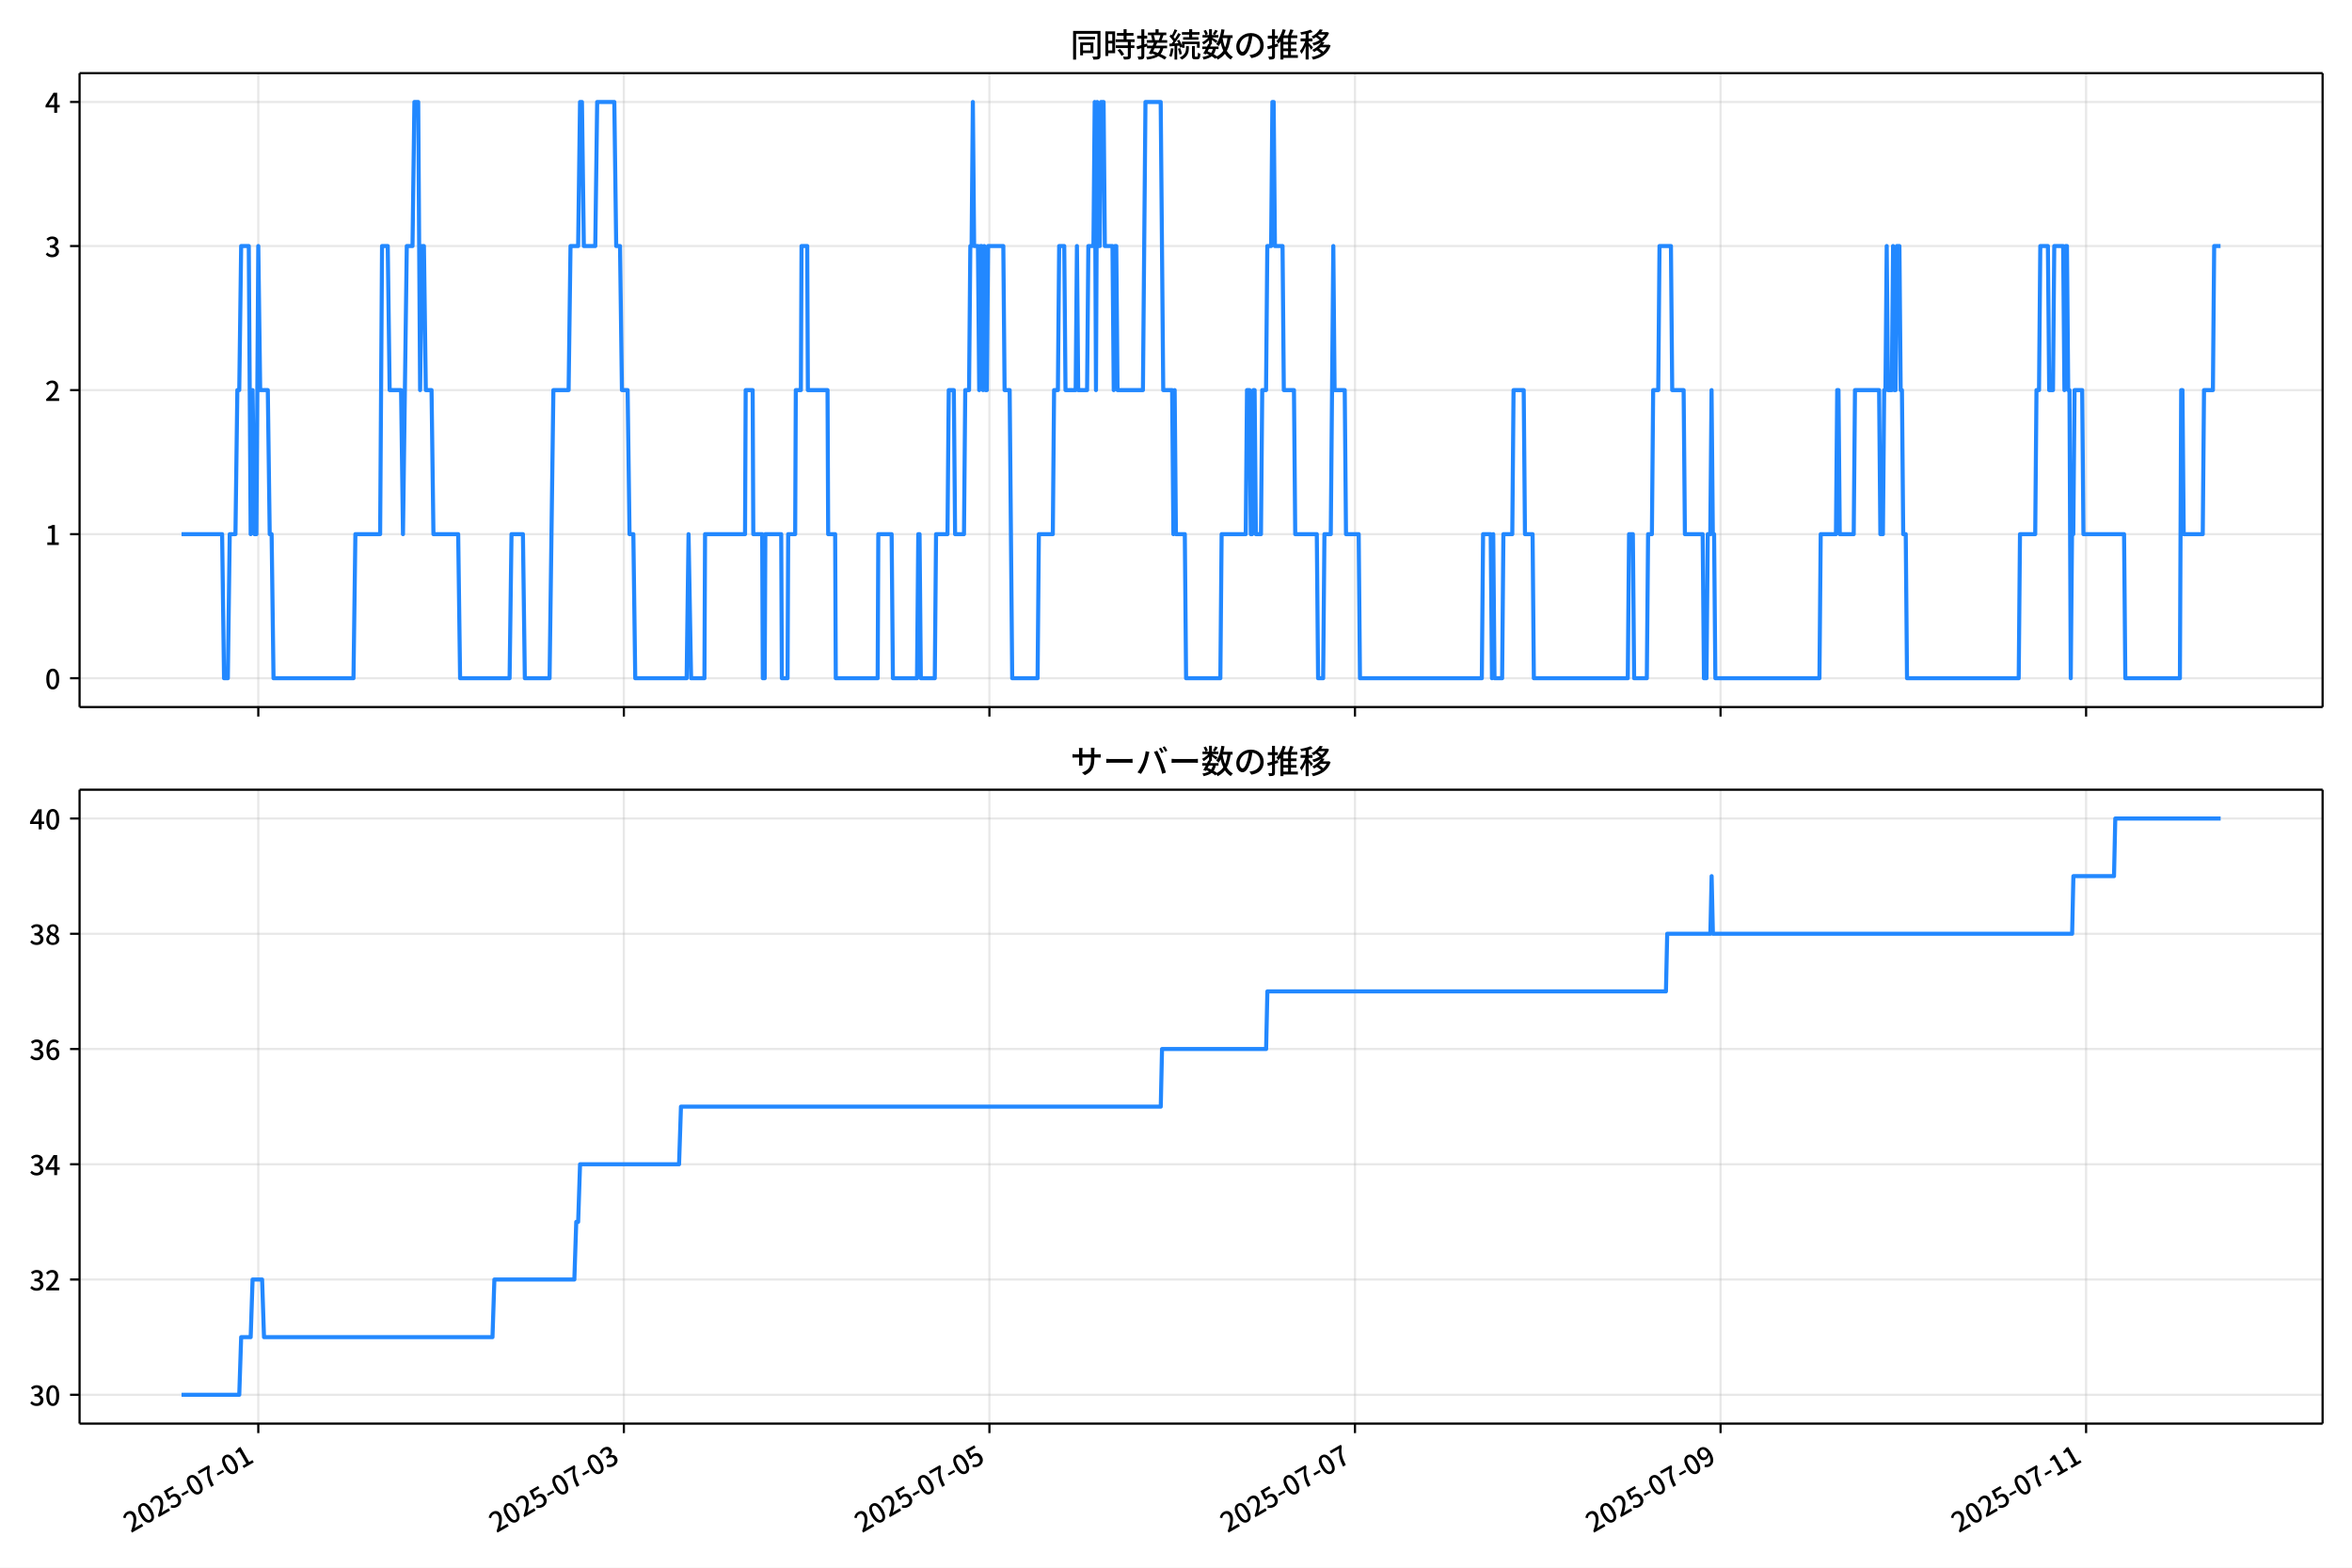
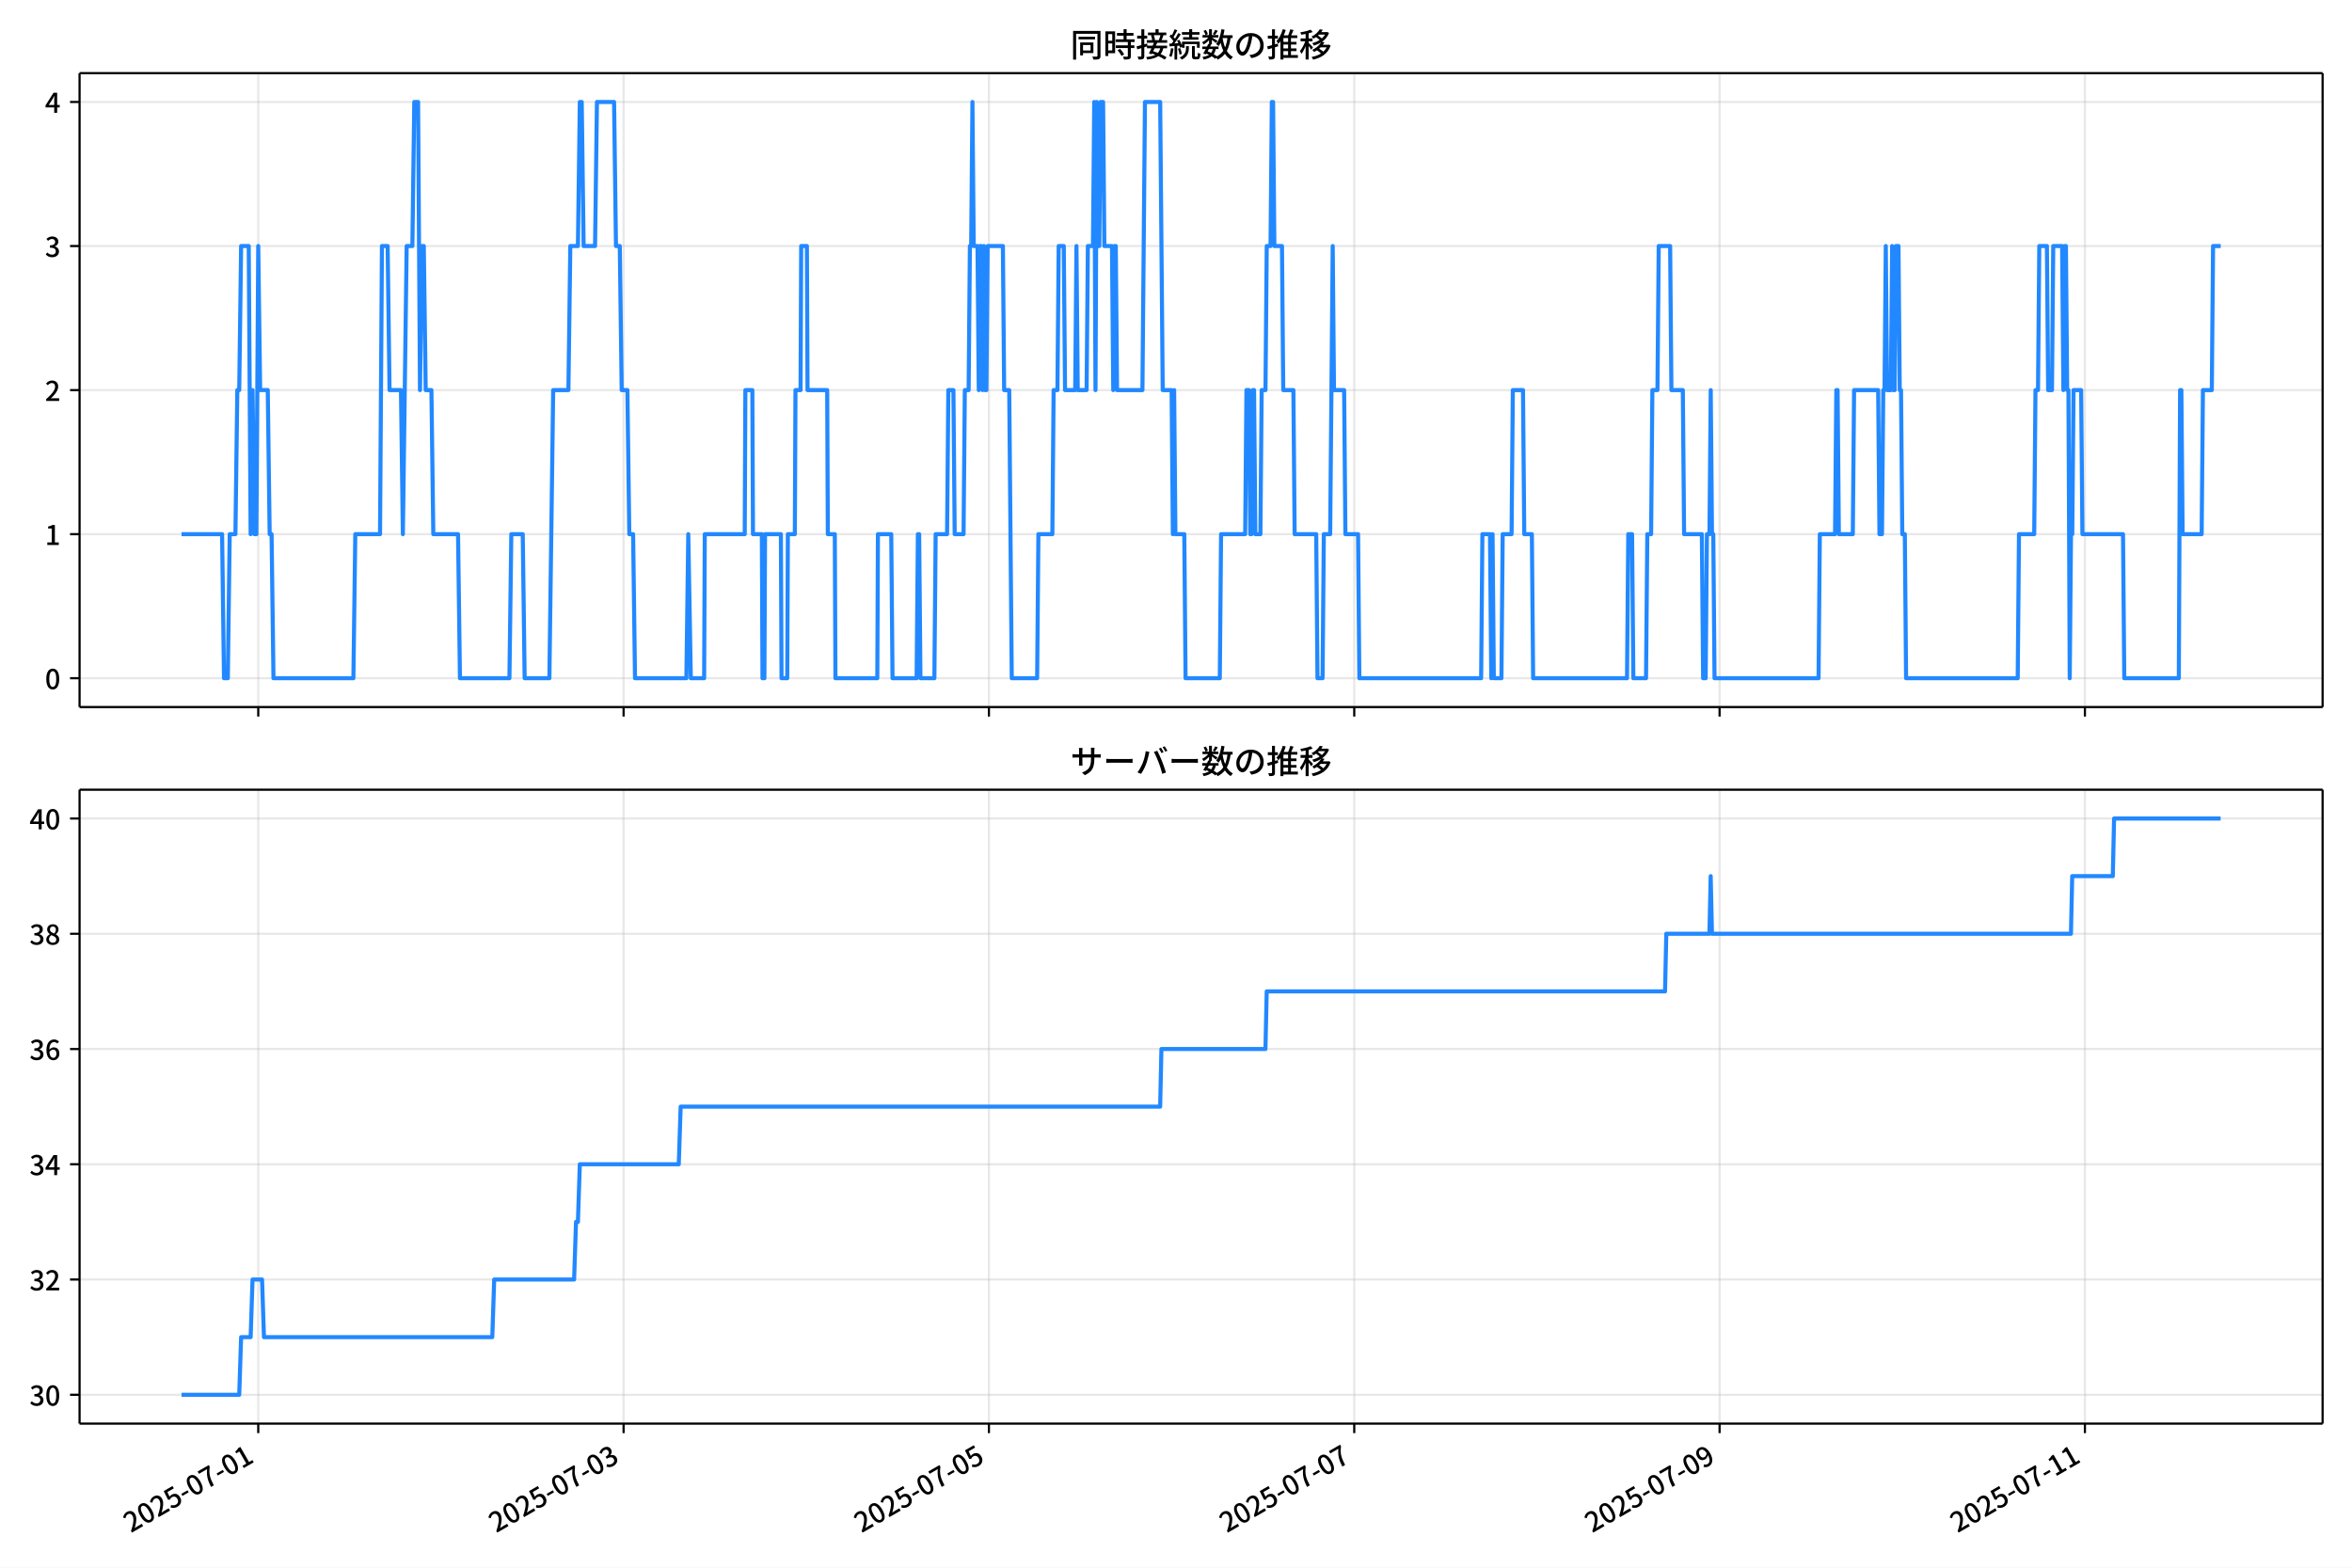
<svg xmlns="http://www.w3.org/2000/svg" xmlns:xlink="http://www.w3.org/1999/xlink" version="1.1" viewBox="0 0 864 576">
  <defs>
    <style type="text/css">*{stroke-linejoin: round; stroke-linecap: butt}</style>
  </defs>
  <g id="aa">
    <g id="ab">
      <path d="m0 576h864v-576h-864z" fill="#fff" />
    </g>
    <g id="ac">
      <g id="ad">
        <path d="m29.23 259.78h823.97v-232.9h-823.97z" fill="#fff" />
      </g>
      <g id="ae">
        <g id="af">
          <g id="ag">
-             <path d="m94.886 259.78v-232.9" clip-path="url(#d)" fill="none" stroke="#b0b0b0" stroke-linecap="square" stroke-opacity=".3" stroke-width=".8" />
+             <path d="m94.868 259.78v-232.9" clip-path="url(#d)" fill="none" stroke="#b0b0b0" stroke-linecap="square" stroke-opacity=".3" stroke-width=".8" />
          </g>
          <g id="ah">
            <defs>
              <path id="e" d="m0 0v3.5" stroke="#000" stroke-width=".8" />
            </defs>
-             <use x="94.886" y="259.778" stroke="#000000" stroke-width=".8" xlink:href="#e" />
+             <use x="94.868" y="259.778" stroke="#000000" stroke-width=".8" xlink:href="#e" />
          </g>
        </g>
        <g id="ai">
          <g id="aj">
-             <path d="m229.17 259.78v-232.9" clip-path="url(#d)" fill="none" stroke="#b0b0b0" stroke-linecap="square" stroke-opacity=".3" stroke-width=".8" />
+             <path d="m229.07 259.78v-232.9" clip-path="url(#d)" fill="none" stroke="#b0b0b0" stroke-linecap="square" stroke-opacity=".3" stroke-width=".8" />
          </g>
          <g id="ak">
-             <use x="229.173" y="259.778" stroke="#000000" stroke-width=".8" xlink:href="#e" />
+             <use x="229.072" y="259.778" stroke="#000000" stroke-width=".8" xlink:href="#e" />
          </g>
        </g>
        <g id="al">
          <g id="am">
-             <path d="m363.46 259.78v-232.9" clip-path="url(#d)" fill="none" stroke="#b0b0b0" stroke-linecap="square" stroke-opacity=".3" stroke-width=".8" />
+             <path d="m363.28 259.78v-232.9" clip-path="url(#d)" fill="none" stroke="#b0b0b0" stroke-linecap="square" stroke-opacity=".3" stroke-width=".8" />
          </g>
          <g id="an">
-             <use x="363.46" y="259.778" stroke="#000000" stroke-width=".8" xlink:href="#e" />
+             <use x="363.276" y="259.778" stroke="#000000" stroke-width=".8" xlink:href="#e" />
          </g>
        </g>
        <g id="ao">
          <g id="ap">
-             <path d="m497.75 259.78v-232.9" clip-path="url(#d)" fill="none" stroke="#b0b0b0" stroke-linecap="square" stroke-opacity=".3" stroke-width=".8" />
+             <path d="m497.48 259.78v-232.9" clip-path="url(#d)" fill="none" stroke="#b0b0b0" stroke-linecap="square" stroke-opacity=".3" stroke-width=".8" />
          </g>
          <g id="aq">
-             <use x="497.747" y="259.778" stroke="#000000" stroke-width=".8" xlink:href="#e" />
+             <use x="497.479" y="259.778" stroke="#000000" stroke-width=".8" xlink:href="#e" />
          </g>
        </g>
        <g id="ar">
          <g id="as">
-             <path d="m632.03 259.78v-232.9" clip-path="url(#d)" fill="none" stroke="#b0b0b0" stroke-linecap="square" stroke-opacity=".3" stroke-width=".8" />
+             <path d="m631.68 259.78v-232.9" clip-path="url(#d)" fill="none" stroke="#b0b0b0" stroke-linecap="square" stroke-opacity=".3" stroke-width=".8" />
          </g>
          <g id="at">
-             <use x="632.035" y="259.778" stroke="#000000" stroke-width=".8" xlink:href="#e" />
+             <use x="631.683" y="259.778" stroke="#000000" stroke-width=".8" xlink:href="#e" />
          </g>
        </g>
        <g id="au">
          <g id="av">
-             <path d="m766.32 259.78v-232.9" clip-path="url(#d)" fill="none" stroke="#b0b0b0" stroke-linecap="square" stroke-opacity=".3" stroke-width=".8" />
+             <path d="m765.89 259.78v-232.9" clip-path="url(#d)" fill="none" stroke="#b0b0b0" stroke-linecap="square" stroke-opacity=".3" stroke-width=".8" />
          </g>
          <g id="aw">
-             <use x="766.322" y="259.778" stroke="#000000" stroke-width=".8" xlink:href="#e" />
+             <use x="765.886" y="259.778" stroke="#000000" stroke-width=".8" xlink:href="#e" />
          </g>
        </g>
      </g>
      <g id="ax">
        <g id="ay">
          <g id="az">
            <path d="m29.23 249.19h823.97" clip-path="url(#d)" fill="none" stroke="#b0b0b0" stroke-linecap="square" stroke-opacity=".3" stroke-width=".8" />
          </g>
          <g id="ba">
            <defs>
              <path id="g" d="m0 0h-3.5" stroke="#000" stroke-width=".8" />
            </defs>
            <use x="29.23" y="249.191" stroke="#000000" stroke-width=".8" xlink:href="#g" />
          </g>
          <g id="bb">
            <g transform="translate(16.53 253.18) scale(.1 -.1)">
              <defs>
                <path id="a" transform="scale(.015625)" d="m1830-90q-460 0-806 275-346 276-535 823-188 547-188 1366 0 820 188 1357 189 538 535 803 346 266 806 266 461 0 800-269 340-269 528-803 189-534 189-1354 0-819-189-1366-188-547-528-823-339-275-800-275zm0 589q237 0 422 185 186 186 288 599 103 413 103 1091 0 679-103 1082-102 403-288 582-185 180-422 180-236 0-422-180-186-179-292-582-105-403-105-1082 0-678 105-1091 106-413 292-599 186-185 422-185z" />
              </defs>
              <use xlink:href="#a" />
            </g>
          </g>
        </g>
        <g id="bc">
          <g id="bd">
            <path d="m29.23 196.26h823.97" clip-path="url(#d)" fill="none" stroke="#b0b0b0" stroke-linecap="square" stroke-opacity=".3" stroke-width=".8" />
          </g>
          <g id="be">
            <use x="29.23" y="196.26" stroke="#000000" stroke-width=".8" xlink:href="#g" />
          </g>
          <g id="bf">
            <g transform="translate(16.53 200.25) scale(.1 -.1)">
              <defs>
                <path id="k" transform="scale(.015625)" d="m544 0v608h1037v3277h-845v467q333 58 579 147 247 90 451 218h557v-4109h915v-608h-2694z" />
              </defs>
              <use xlink:href="#k" />
            </g>
          </g>
        </g>
        <g id="bg">
          <g id="bh">
            <path d="m29.23 143.33h823.97" clip-path="url(#d)" fill="none" stroke="#b0b0b0" stroke-linecap="square" stroke-opacity=".3" stroke-width=".8" />
          </g>
          <g id="bi">
            <use x="29.23" y="143.329" stroke="#000000" stroke-width=".8" xlink:href="#g" />
          </g>
          <g id="bj">
            <g transform="translate(16.53 147.31) scale(.1 -.1)">
              <defs>
                <path id="b" transform="scale(.015625)" d="m282 0v429q697 621 1164 1136 468 515 701 956 234 442 234 826 0 256-87 451-86 196-262 301-176 106-445 106-275 0-506-151-230-150-422-368l-416 410q301 333 637 518 336 186 803 186 429 0 749-176t496-493 176-745q0-455-224-919t-615-935q-390-470-889-950 186 20 394 36t374 16h1184v-634h-3046z" />
              </defs>
              <use xlink:href="#b" />
            </g>
          </g>
        </g>
        <g id="bk">
          <g id="bl">
            <path d="m29.23 90.398h823.97" clip-path="url(#d)" fill="none" stroke="#b0b0b0" stroke-linecap="square" stroke-opacity=".3" stroke-width=".8" />
          </g>
          <g id="bm">
            <use x="29.23" y="90.398" stroke="#000000" stroke-width=".8" xlink:href="#g" />
          </g>
          <g id="bn">
            <g transform="translate(16.53 94.383) scale(.1 -.1)">
              <defs>
                <path id="j" transform="scale(.015625)" d="m1715-90q-371 0-656 90t-503 240q-217 150-377 323l359 474q211-205 479-359 269-153 634-153 269 0 467 92 199 93 311 266t112 423q0 256-125 451t-429 300q-304 106-835 106v551q467 0 732 105 266 106 384 291 119 186 119 423 0 307-192 489-192 183-531 183-269 0-503-119-233-118-438-316l-384 460q282 256 614 413 333 157 737 157 422 0 748-144 327-144 512-413 186-269 186-659 0-403-221-685-221-281-592-422v-26q269-70 490-227t349-400 128-557q0-422-215-726-214-304-573-468-358-163-787-163z" />
              </defs>
              <use xlink:href="#j" />
            </g>
          </g>
        </g>
        <g id="bo">
          <g id="bp">
            <path d="m29.23 37.466h823.97" clip-path="url(#d)" fill="none" stroke="#b0b0b0" stroke-linecap="square" stroke-opacity=".3" stroke-width=".8" />
          </g>
          <g id="bq">
            <use x="29.23" y="37.466" stroke="#000000" stroke-width=".8" xlink:href="#g" />
          </g>
          <g id="br">
            <g transform="translate(16.53 41.451) scale(.1 -.1)">
              <defs>
                <path id="l" transform="scale(.015625)" d="m2170 0v3072q0 192 12 457 13 266 20 458h-26q-90-179-183-365-92-185-195-364l-921-1415h2579v-576h-3328v493l1875 2957h858v-4717h-691z" />
              </defs>
              <use xlink:href="#l" />
            </g>
          </g>
        </g>
      </g>
      <g id="bs">
-         <path d="m66.683 196.26h14.914l.699 52.931h1.399l.699-52.931h2.098l.699-52.931h.699l.699-52.931h2.798l.699 105.86.699-52.931.699 52.931h.699l.699-105.86.699 52.931h2.798l.699 52.931h.699l.699 52.931h29.375l.699-52.931h9.092l.699-105.86h2.098l.699 52.931h4.197l.699 52.931 1.399-105.86h2.098l.699-52.931h1.399l.699 105.86.699-52.931h.699l.699 52.931h2.098l.699 52.931h9.092l.699 52.931h18.185l.699-52.931h4.197l.699 52.931h9.092l1.399-105.86h5.595l.699-52.931h2.798l.699-52.931h.699l.699 52.931h4.197l.699-52.931h6.295l.699 52.931h1.399l.699 52.931h2.098l.699 52.931h1.399l.699 52.931h18.884l.699-52.931.933 52.931h4.896l.233-52.931h14.688l.233-52.931h2.564l.233 52.931h3.264l.233 52.931h.699l.233-52.931h5.828l.233 52.931h2.098l.233-52.931h2.564l.233-52.931h1.865l.233-52.931h2.098l.233 52.931h7.227l.233 52.931h2.564l.233 52.931h15.387l.233-52.931h4.896l.466 52.931h8.859l.466-52.931h.466l.466 52.931h5.129l.466-52.931h4.197l.466-52.931h1.865l.466 52.931h3.264l.466-52.931h1.399l.466-52.931h.466l.466-52.931.466 52.931h1.399l.466 52.931.466-52.931h.466l.466 52.931.466-52.931.466 52.931h.466l.466-52.931h5.595l.466 52.931h1.865l.933 105.86h9.325l.466-52.931h5.129l.466-52.931h1.399l.466-52.931h1.865l.466 52.931h3.73l.466-52.931.466 52.931h3.264l.466-52.931h1.865l.466-52.931.466 105.86.466-105.86.466 52.931h.466l.466-52.931h.933l.466 52.931h2.798l.466 52.931.466-52.931h.466l.466 52.931h9.325l.933-105.86h5.595l.933 105.86h3.264l.466 52.931.466-52.931.466 52.931h3.264l.466 52.931h12.589l.466-52.931h8.859l.466-52.931h.933l.466 52.931h.466l.466-52.931h.466l.466 52.931h1.865l.466-52.931h1.399l.466-52.931h1.399l.466-52.931h.466l.466 52.931h2.798l.466 52.931h3.73l.466 52.931h7.927l.466 52.931h1.865l.466-52.931h2.331l.933-105.86.466 52.931h3.73l.466 52.931h4.663l.466 52.931h44.762l.466-52.931h2.798l.466 52.931.466-52.931.466 52.931h2.798l.466-52.931h3.264l.466-52.931h3.73l.466 52.931h2.798l.466 52.931h34.504l.466-52.931h1.399l.466 52.931h4.663l.466-52.931h1.399l.466-52.931h1.865l.466-52.931h4.197l.466 52.931h4.197l.466 52.931h6.528l.466 52.931h.933l.466-52.931h.933l.466-52.931.466 52.931h.466l.466 52.931h38.235l.466-52.931h5.595l.466-52.931h.466l.466 52.931h5.129l.466-52.931h8.859l.466 52.931h.933l.466-52.931h.466l.466-52.931.466 52.931h1.399l.466-52.931.466 52.931h.466l.466-52.931h.933l.466 52.931h.466l.466 52.931h.933l.466 52.931h41.032l.466-52.931h5.595l.466-52.931h.933l.466-52.931h2.798l.466 52.931h1.399l.466-52.931h3.264l.466 52.931.466-52.931h.466l.466 52.931h.466l.466 105.86.466-52.931h.466l.466-52.931h2.798l.466 52.931h14.921l.466 52.931h20.05l.466-105.86h.466l.466 52.931h6.994l.466-52.931h3.264l.466-52.931h2.331v0" clip-path="url(#d)" fill="none" stroke="#28f" stroke-linecap="square" stroke-width="1.5" />
+         <path d="m66.683 196.26h14.905l.699 52.931h1.398l.699-52.931h2.097l.699-52.931h.699l.699-52.931h2.796l.699 105.86.699-52.931.699 52.931h.699l.699-105.86.699 52.931h2.796l.699 52.931h.699l.699 52.931h29.357l.699-52.931h9.087l.699-105.86h2.097l.699 52.931h4.194l.699 52.931 1.398-105.86h2.097l.699-52.931h1.398l.699 105.86.699-52.931h.699l.699 52.931h2.097l.699 52.931h9.087l.699 52.931h18.173l.699-52.931h4.194l.699 52.931h9.087l1.398-105.86h5.592l.699-52.931h2.796l.699-52.931h.699l.699 52.931h4.194l.699-52.931h6.291l.699 52.931h1.398l.699 52.931h2.097l.699 52.931h1.398l.699 52.931h18.872l.699-52.931.932 52.931h4.893l.233-52.931h14.679l.233-52.931h2.563l.233 52.931h3.262l.233 52.931h.699l.233-52.931h5.825l.233 52.931h2.097l.233-52.931h2.563l.233-52.931h1.864l.233-52.931h2.097l.233 52.931h7.223l.233 52.931h2.563l.233 52.931h15.377l.233-52.931h4.893l.466 52.931h8.854l.466-52.931h.466l.466 52.931h5.126l.466-52.931h4.194l.466-52.931h1.864l.466 52.931h3.262l.466-52.931h1.398l.466-52.931h.466l.466-52.931.466 52.931h1.398l.466 52.931.466-52.931h.466l.466 52.931.466-52.931.466 52.931h.466l.466-52.931h5.592l.466 52.931h1.864l.932 105.86h9.32l.466-52.931h5.126l.466-52.931h1.398l.466-52.931h1.864l.466 52.931h3.728l.466-52.931.466 52.931h3.262l.466-52.931h1.864l.466-52.931.466 105.86.466-105.86.466 52.931h.466l.466-52.931h.932l.466 52.931h2.796l.466 52.931.466-52.931h.466l.466 52.931h9.32l.932-105.86h5.592l.932 105.86h3.262l.466 52.931.466-52.931.466 52.931h3.262l.466 52.931h12.582l.466-52.931h8.854l.466-52.931h.932l.466 52.931h.466l.466-52.931h.466l.466 52.931h1.864l.466-52.931h1.398l.466-52.931h1.398l.466-52.931h.466l.466 52.931h2.796l.466 52.931h3.728l.466 52.931h7.922l.466 52.931h1.864l.466-52.931h2.33l.932-105.86.466 52.931h3.728l.466 52.931h4.66l.466 52.931h44.735l.466-52.931h2.796l.466 52.931.466-52.931.466 52.931h2.796l.466-52.931h3.262l.466-52.931h3.728l.466 52.931h2.796l.466 52.931h34.483l.466-52.931h1.398l.466 52.931h4.66l.466-52.931h1.398l.466-52.931h1.864l.466-52.931h4.194l.466 52.931h4.194l.466 52.931h6.524l.466 52.931h.932l.466-52.931h.932l.466-52.931.466 52.931h.466l.466 52.931h38.211l.466-52.931h5.592l.466-52.931h.466l.466 52.931h5.126l.466-52.931h8.854l.466 52.931h.932l.466-52.931h.466l.466-52.931.466 52.931h1.398l.466-52.931.466 52.931h.466l.466-52.931h.932l.466 52.931h.466l.466 52.931h.932l.466 52.931h41.007l.466-52.931h5.592l.466-52.931h.932l.466-52.931h2.796l.466 52.931h1.398l.466-52.931h3.262l.466 52.931.466-52.931h.466l.466 52.931h.466l.466 105.86.466-52.931h.466l.466-52.931h2.796l.466 52.931h14.912l.466 52.931h20.037l.466-105.86h.466l.466 52.931h6.99l.466-52.931h3.262l.466-52.931h2.796v0" clip-path="url(#d)" fill="none" stroke="#28f" stroke-linecap="square" stroke-width="1.5" />
      </g>
      <g id="bt">
        <path d="m29.23 259.78v-232.9" fill="none" stroke="#000" stroke-linecap="square" stroke-width=".8" />
      </g>
      <g id="bu">
        <path d="m853.2 259.78v-232.9" fill="none" stroke="#000" stroke-linecap="square" stroke-width=".8" />
      </g>
      <g id="bv">
        <path d="m29.23 259.78h823.97" fill="none" stroke="#000" stroke-linecap="square" stroke-width=".8" />
      </g>
      <g id="bw">
        <path d="m29.23 26.88h823.97" fill="none" stroke="#000" stroke-linecap="square" stroke-width=".8" />
      </g>
      <g id="bx">
        <g transform="translate(393.22 20.88) scale(.12 -.12)">
          <defs>
            <path id="u" transform="scale(.015625)" d="m1587 3936h3232v-518h-3232v518zm320-1114h557v-2534h-557v2534zm301 0h2291v-2086h-2291v512h1734v1069h-1734v505zm-1683 2260h5113v-570h-4524v-5056h-589v5626zm4768 0h595v-4896q0-250-67-397t-227-218q-160-77-426-96t-675-19q-13 83-45 192t-77 218q-45 108-89 185 281-13 527-13 247 0 330 0 83 7 118 42 36 35 36 112v4890z" />
            <path id="s" transform="scale(.015625)" d="m2714 4672h3238v-525h-3238v525zm-244-1235h3712v-538h-3712v538zm20-1184h3635v-531h-3635v531zm1523 3155h595v-2310h-595v2310zm832-2451h589v-2823q0-230-61-364-61-135-227-199-167-70-423-86t-633-16q-20 121-78 285-57 163-121 284 275-6 509-9t310-3q77 6 106 28 29 23 29 93v2810zm-2023-1677 487 282q153-160 313-352t294-381q135-189 206-343l-519-313q-64 153-189 348-124 196-278 394-154 199-314 365zm-2086 3718h1619v-4281h-1619v544h1056v3187h-1056v550zm32-1843h1293v-537h-1293v537zm-320 1843h563v-4832h-563v4832z" />
            <path id="t" transform="scale(.015625)" d="m3866 5408h614v-870h-614v870zm-1479-653h3597v-518h-3597v518zm-230-1485h4e3v-518h-4e3v518zm825 922 519 102q64-160 121-342 58-182 96-352 39-170 45-304l-544-128q-6 134-42 313-35 180-83 365-48 186-112 346zm1856 109 589-71q-96-275-202-557-105-281-195-486l-518 77q58 147 122 329 64 183 118 372t86 336zm-2643-2106h3943v-518h-3943v518zm1408 685 602-115q-167-371-362-784t-390-797-362-685l-525 179q160 288 346 666t368 784 323 752zm-659-2157 358 403q352-102 733-240 381-137 752-304 371-166 697-336 327-169 558-329l-384-461q-218 160-532 336-313 176-685 345-371 170-755 323-384 154-742 263zm1894 1114 583-71q-122-550-353-944-230-393-604-662t-922-435q-547-167-1296-269-25 128-93 269-67 141-137 230 678 64 1168 192t819 349q330 221 531 550 202 330 304 791zm-4684 217q396 90 953 240 557 151 1120 311l77-544q-525-154-1053-311-528-156-963-284l-134 588zm121 2093h1965v-563h-1965v563zm819 1248h576v-5229q0-236-51-374t-192-208q-141-77-355-99-214-23-541-16-13 115-64 288t-109 294q205-6 381-6t234 0q64 0 92 28 29 29 29 93v5229z" />
            <path id="r" transform="scale(.015625)" d="m4058 5408h595v-1798h-595v1798zm-1415-563h3443v-499h-3443v499zm231-992h3008v-499h-3008v499zm-224-877h3475v-1203h-531v729h-2432v-729h-512v1203zm1964-877h551v-1881q0-122 22-157 23-35 106-35 25 0 92 0 68 0 135 0t99 0q51 0 83 54t45 224 19 515q90-70 234-131t259-93q-19-429-83-662-64-234-183-326-118-93-316-93-39 0-103 0t-134 0-138 0q-67 0-99 0-237 0-365 64t-176 218q-48 153-48 422v1881zm-1164-6h550v-455q0-243-48-528-48-284-186-579-137-294-409-572-272-279-727-503-70 90-192 208-121 118-230 195 416 205 665 438 250 234 371 474 122 240 164 467 42 228 42 413v442zm-2240 3309 524-192q-121-244-259-503-137-259-275-496t-259-416l-410 173q122 186 246 438 125 253 240 515 116 263 193 481zm716-743 500-230q-224-359-496-756-272-396-548-764-275-368-518-650l-358 205q179 211 377 483 199 272 387 569 189 298 358 592 170 295 298 551zm-1721-665 307 403q166-154 339-340 173-185 320-364t224-327l-326-460q-77 160-218 348-141 189-314 384-172 196-332 356zm1485-832 435 179q128-211 249-458 122-246 215-474 93-227 137-412l-473-211q-32 185-119 422-86 237-201 486-115 250-243 468zm-1530-583q422 26 998 54 576 29 1184 68l7-499q-570-45-1127-84-556-38-992-70l-70 531zm1702-992 436 135q121-276 214-596t118-556l-454-148q-26 237-112 563-86 327-202 602zm-1363 109 499-83q-57-455-163-897-105-441-253-748-51 32-134 73-83 42-170 83-86 42-144 62 148 294 234 697t131 813zm691 627h525v-2861h-525v2861z" />
            <path id="n" transform="scale(.015625)" d="m224 2022h3187v-499h-3187v499zm51 2247h3111v-487h-3111v487zm1127-1735 563-121q-154-320-333-672t-352-679q-173-326-326-582l-532 173q148 243 324 566t345 669q170 346 311 646zm934-832 563-64q-89-480-262-838t-461-614-701-432-976-298q-25 128-99 269t-157 237q659 102 1085 303 426 202 666 554t342 883zm422 3597 519-211q-147-218-298-436-150-217-278-377l-403 186q121 173 252 413 132 240 208 425zm-1203 109h563v-2957h-563v2957zm-1075-320 448 186q134-192 246-420 112-227 157-393l-467-211q-38 172-147 406t-237 432zm1094-1050 397-236q-160-263-400-529-240-265-519-489-278-224-553-378-51 103-141 237-89 135-179 218 269 109 534 294 266 186 493 416 228 231 368 467zm487-204q83-45 246-145 163-99 352-211t346-211 221-150l-327-423q-83 77-230 198-147 122-317 253-170 132-327 250-156 119-259 189l295 250zm1798 396h2311v-556h-2311v556zm115 1178 615-90q-103-640-263-1235t-384-1101q-224-505-512-889-44 57-134 134t-186 157-166 125q275 339 473 796 199 458 340 995 141 538 217 1108zm1223-1510 614-58q-147-1101-445-1940-297-838-813-1443-515-604-1321-1014-26 71-90 177-64 105-134 208-70 102-128 159 742 346 1212 880 471 535 730 1290 260 755 375 1741zm-1005-135q134-851 387-1597 253-745 659-1305 407-560 1002-874-70-57-154-150-83-93-154-189-70-96-121-179-633 371-1056 988-422 618-688 1434-265 816-425 1783l550 89zm-3309-3065 327 416q377-148 754-330 378-182 701-378 324-195 548-368l-416-435q-211 179-519 378-307 198-666 383-358 186-729 334z" />
            <path id="q" transform="scale(.015625)" d="m3686 4378q-64-493-163-1041-99-547-265-1084-192-653-432-1104t-522-688-595-237q-320 0-596 221-275 221-448 621-172 400-172 931 0 537 220 1017 221 480 611 851 391 372 909 583 519 211 1121 211 576 0 1040-186 464-185 793-515 330-329 502-771 173-441 173-941 0-672-278-1194-278-521-816-851-538-329-1318-444l-378 601q166 20 307 42t263 48q307 70 585 217 279 148 496 375 218 227 342 534 125 308 125 692t-122 713q-121 330-358 573-236 243-582 380-346 138-781 138-525 0-935-186-409-185-694-489-284-304-432-656-147-352-147-678 0-365 89-605 90-240 224-355 135-115 276-115t288 144 297 457q151 314 298 800 147 461 246 982 100 522 145 1021l684-12z" />
            <path id="o" transform="scale(.015625)" d="m2995 2925h2893v-519h-2893v519zm0-1280h2893v-519h-2893v519zm-64-1299h3232v-557h-3232v557zm1312 3577h563v-3763h-563v3763zm429 1466 634-141q-154-390-340-794-185-403-339-684l-512 140q103 199 208 458 106 259 195 528 90 269 154 493zm-1472 25 582-147q-153-518-371-1018-217-499-483-931t-573-758q-38 64-109 160-70 96-147 198-77 103-141 160 416 416 733 1034t509 1302zm128-1203h2720v-537h-2720v-4205h-582v4422l313 320h269zm-3174-2157q396 90 953 240 557 151 1120 311l77-544q-525-154-1053-311-528-156-963-284l-134 588zm121 2093h1965v-563h-1965v563zm819 1248h576v-5229q0-236-51-374t-192-208q-141-77-355-99-214-23-541-16-13 115-64 288t-109 294q205-6 381-6t234 0q64 0 92 28 29 29 29 93v5229z" />
            <path id="m" transform="scale(.015625)" d="m4051 5402 595-109q-281-493-729-941t-1107-806q-39 64-106 144t-141 153q-73 74-137 119 608 288 1011 678t614 762zm-77-557h1511v-493h-1863l352 493zm1293 0h109l109 25 384-179q-192-505-496-905t-695-701q-390-301-845-519-454-217-947-358-44 109-137 253t-176 227q448 109 867 294 419 186 777 445 359 259 631 592t419 730v96zm-1990-954 377 307q167-96 336-218 170-121 320-249 151-128 247-237l-397-332q-90 108-237 236t-317 259q-169 132-329 234zm1107-934 595-109q-307-538-803-1031-496-492-1232-876-38 64-102 144t-138 156q-74 77-138 116 455 217 807 483t604 554q253 288 407 563zm-90-589h1460v-506h-1818l358 506zm1268 0h121l109 26 384-167q-192-614-531-1075t-787-794q-448-332-983-553-534-221-1129-355-45 115-132 269-86 153-176 249 551 96 1043 285 493 189 903 473 410 285 714 669t464 883v90zm-2132-1056 410 339q186-102 384-237 198-134 371-275t282-269l-435-371q-103 128-270 272-166 144-361 288t-381 253zm-2150 3533h589v-5376h-589v5376zm-992-1242h2336v-569h-2336v569zm1024-224 365-160q-96-339-231-707-134-368-291-727-157-358-336-672-179-313-365-537-44 128-134 291t-160 272q173 192 339 457 167 266 323 570 157 304 282 618t208 595zm941 1946 416-467q-314-122-695-221-380-99-784-173-403-74-780-131-20 102-71 236-51 135-102 231 358 58 732 138 375 80 711 179t573 208zm-397-2579q58-45 179-170 122-125 266-266 144-140 259-265t160-183l-352-473q-58 102-157 255-99 154-218 317-118 164-227 311-108 147-185 237l275 237z" />
          </defs>
          <use xlink:href="#u" />
          <use transform="translate(100)" xlink:href="#s" />
          <use transform="translate(200)" xlink:href="#t" />
          <use transform="translate(300)" xlink:href="#r" />
          <use transform="translate(400)" xlink:href="#n" />
          <use transform="translate(500)" xlink:href="#q" />
          <use transform="translate(600)" xlink:href="#o" />
          <use transform="translate(700)" xlink:href="#m" />
        </g>
      </g>
    </g>
    <g id="by">
      <g id="bz">
        <path d="m29.23 523.06h823.97v-232.9h-823.97z" fill="#fff" />
      </g>
      <g id="ca">
        <g id="cb">
          <g id="cc">
-             <path d="m94.886 523.06v-232.9" clip-path="url(#c)" fill="none" stroke="#b0b0b0" stroke-linecap="square" stroke-opacity=".3" stroke-width=".8" />
+             <path d="m94.868 523.06v-232.9" clip-path="url(#c)" fill="none" stroke="#b0b0b0" stroke-linecap="square" stroke-opacity=".3" stroke-width=".8" />
          </g>
          <g id="cd">
-             <use x="94.886" y="523.055" stroke="#000000" stroke-width=".8" xlink:href="#e" />
+             <use x="94.868" y="523.055" stroke="#000000" stroke-width=".8" xlink:href="#e" />
          </g>
          <g id="ce">
-             <g transform="translate(48.096 563.33) rotate(-30) scale(.1 -.1)">
+             <g transform="translate(48.079 563.33) rotate(-30) scale(.1 -.1)">
              <defs>
                <path id="i" transform="scale(.015625)" d="m1715-90q-365 0-653 90t-506 237q-217 147-383 307l352 480q134-134 294-246t361-183q202-70 452-70 262 0 473 118 212 119 333 346 122 227 122 541 0 460-247 716-246 256-649 256-224 0-384-64t-365-198l-365 237 141 2240h2387v-627h-1747l-109-1204q154 77 307 118 154 42 340 42 397 0 723-160t518-490q192-329 192-847 0-519-224-887t-586-560q-361-192-777-192z" />
                <path id="f" transform="scale(.015625)" d="m301 1536v544h1689v-544h-1689z" />
                <path id="h" transform="scale(.015625)" d="m1235 0q32 646 109 1187t224 1024 384 941 576 938h-2208v627h3027v-455q-409-512-665-989-256-476-397-969t-205-1053-90-1251h-755z" />
              </defs>
              <use xlink:href="#b" />
              <use transform="translate(57)" xlink:href="#a" />
              <use transform="translate(114)" xlink:href="#b" />
              <use transform="translate(171)" xlink:href="#i" />
              <use transform="translate(228)" xlink:href="#f" />
              <use transform="translate(263.7)" xlink:href="#a" />
              <use transform="translate(320.7)" xlink:href="#h" />
              <use transform="translate(377.7)" xlink:href="#f" />
              <use transform="translate(413.4)" xlink:href="#a" />
              <use transform="translate(470.4)" xlink:href="#k" />
            </g>
          </g>
        </g>
        <g id="cf">
          <g id="cg">
-             <path d="m229.17 523.06v-232.9" clip-path="url(#c)" fill="none" stroke="#b0b0b0" stroke-linecap="square" stroke-opacity=".3" stroke-width=".8" />
+             <path d="m229.07 523.06v-232.9" clip-path="url(#c)" fill="none" stroke="#b0b0b0" stroke-linecap="square" stroke-opacity=".3" stroke-width=".8" />
          </g>
          <g id="ch">
-             <use x="229.173" y="523.055" stroke="#000000" stroke-width=".8" xlink:href="#e" />
+             <use x="229.072" y="523.055" stroke="#000000" stroke-width=".8" xlink:href="#e" />
          </g>
          <g id="ci">
-             <g transform="translate(182.38 563.33) rotate(-30) scale(.1 -.1)">
+             <g transform="translate(182.28 563.33) rotate(-30) scale(.1 -.1)">
              <use xlink:href="#b" />
              <use transform="translate(57)" xlink:href="#a" />
              <use transform="translate(114)" xlink:href="#b" />
              <use transform="translate(171)" xlink:href="#i" />
              <use transform="translate(228)" xlink:href="#f" />
              <use transform="translate(263.7)" xlink:href="#a" />
              <use transform="translate(320.7)" xlink:href="#h" />
              <use transform="translate(377.7)" xlink:href="#f" />
              <use transform="translate(413.4)" xlink:href="#a" />
              <use transform="translate(470.4)" xlink:href="#j" />
            </g>
          </g>
        </g>
        <g id="cj">
          <g id="ck">
-             <path d="m363.46 523.06v-232.9" clip-path="url(#c)" fill="none" stroke="#b0b0b0" stroke-linecap="square" stroke-opacity=".3" stroke-width=".8" />
+             <path d="m363.28 523.06v-232.9" clip-path="url(#c)" fill="none" stroke="#b0b0b0" stroke-linecap="square" stroke-opacity=".3" stroke-width=".8" />
          </g>
          <g id="cl">
-             <use x="363.46" y="523.055" stroke="#000000" stroke-width=".8" xlink:href="#e" />
+             <use x="363.276" y="523.055" stroke="#000000" stroke-width=".8" xlink:href="#e" />
          </g>
          <g id="cm">
-             <g transform="translate(316.67 563.33) rotate(-30) scale(.1 -.1)">
+             <g transform="translate(316.49 563.33) rotate(-30) scale(.1 -.1)">
              <use xlink:href="#b" />
              <use transform="translate(57)" xlink:href="#a" />
              <use transform="translate(114)" xlink:href="#b" />
              <use transform="translate(171)" xlink:href="#i" />
              <use transform="translate(228)" xlink:href="#f" />
              <use transform="translate(263.7)" xlink:href="#a" />
              <use transform="translate(320.7)" xlink:href="#h" />
              <use transform="translate(377.7)" xlink:href="#f" />
              <use transform="translate(413.4)" xlink:href="#a" />
              <use transform="translate(470.4)" xlink:href="#i" />
            </g>
          </g>
        </g>
        <g id="cn">
          <g id="co">
-             <path d="m497.75 523.06v-232.9" clip-path="url(#c)" fill="none" stroke="#b0b0b0" stroke-linecap="square" stroke-opacity=".3" stroke-width=".8" />
+             <path d="m497.48 523.06v-232.9" clip-path="url(#c)" fill="none" stroke="#b0b0b0" stroke-linecap="square" stroke-opacity=".3" stroke-width=".8" />
          </g>
          <g id="cp">
-             <use x="497.747" y="523.055" stroke="#000000" stroke-width=".8" xlink:href="#e" />
+             <use x="497.479" y="523.055" stroke="#000000" stroke-width=".8" xlink:href="#e" />
          </g>
          <g id="cq">
-             <g transform="translate(450.96 563.33) rotate(-30) scale(.1 -.1)">
+             <g transform="translate(450.69 563.33) rotate(-30) scale(.1 -.1)">
              <use xlink:href="#b" />
              <use transform="translate(57)" xlink:href="#a" />
              <use transform="translate(114)" xlink:href="#b" />
              <use transform="translate(171)" xlink:href="#i" />
              <use transform="translate(228)" xlink:href="#f" />
              <use transform="translate(263.7)" xlink:href="#a" />
              <use transform="translate(320.7)" xlink:href="#h" />
              <use transform="translate(377.7)" xlink:href="#f" />
              <use transform="translate(413.4)" xlink:href="#a" />
              <use transform="translate(470.4)" xlink:href="#h" />
            </g>
          </g>
        </g>
        <g id="cr">
          <g id="cs">
-             <path d="m632.03 523.06v-232.9" clip-path="url(#c)" fill="none" stroke="#b0b0b0" stroke-linecap="square" stroke-opacity=".3" stroke-width=".8" />
+             <path d="m631.68 523.06v-232.9" clip-path="url(#c)" fill="none" stroke="#b0b0b0" stroke-linecap="square" stroke-opacity=".3" stroke-width=".8" />
          </g>
          <g id="ct">
-             <use x="632.035" y="523.055" stroke="#000000" stroke-width=".8" xlink:href="#e" />
+             <use x="631.683" y="523.055" stroke="#000000" stroke-width=".8" xlink:href="#e" />
          </g>
          <g id="cu">
-             <g transform="translate(585.24 563.33) rotate(-30) scale(.1 -.1)">
+             <g transform="translate(584.89 563.33) rotate(-30) scale(.1 -.1)">
              <defs>
                <path id="v" transform="scale(.015625)" d="m1562-90q-410 0-708 150-297 151-502 356l403 461q141-160 346-256t422-96q224 0 425 102 202 103 352 333 151 230 237 614 87 384 87 941 0 589-115 970t-323 563-496 182q-205 0-372-118-166-118-262-336t-96-525q0-301 86-512 87-211 259-323 173-112 417-112 224 0 460 141 237 141 448 461l32-544q-134-180-313-314t-371-208-384-74q-391 0-689 166-297 167-467 496-169 330-169 823 0 467 195 816t515 541 698 192q339 0 636-138 298-137 519-419 221-281 349-710t128-1018q0-691-141-1187t-391-807q-249-310-563-461-313-150-652-150z" />
              </defs>
              <use xlink:href="#b" />
              <use transform="translate(57)" xlink:href="#a" />
              <use transform="translate(114)" xlink:href="#b" />
              <use transform="translate(171)" xlink:href="#i" />
              <use transform="translate(228)" xlink:href="#f" />
              <use transform="translate(263.7)" xlink:href="#a" />
              <use transform="translate(320.7)" xlink:href="#h" />
              <use transform="translate(377.7)" xlink:href="#f" />
              <use transform="translate(413.4)" xlink:href="#a" />
              <use transform="translate(470.4)" xlink:href="#v" />
            </g>
          </g>
        </g>
        <g id="cv">
          <g id="cw">
-             <path d="m766.32 523.06v-232.9" clip-path="url(#c)" fill="none" stroke="#b0b0b0" stroke-linecap="square" stroke-opacity=".3" stroke-width=".8" />
+             <path d="m765.89 523.06v-232.9" clip-path="url(#c)" fill="none" stroke="#b0b0b0" stroke-linecap="square" stroke-opacity=".3" stroke-width=".8" />
          </g>
          <g id="cx">
-             <use x="766.322" y="523.055" stroke="#000000" stroke-width=".8" xlink:href="#e" />
+             <use x="765.886" y="523.055" stroke="#000000" stroke-width=".8" xlink:href="#e" />
          </g>
          <g id="cy">
-             <g transform="translate(719.53 563.33) rotate(-30) scale(.1 -.1)">
+             <g transform="translate(719.1 563.33) rotate(-30) scale(.1 -.1)">
              <use xlink:href="#b" />
              <use transform="translate(57)" xlink:href="#a" />
              <use transform="translate(114)" xlink:href="#b" />
              <use transform="translate(171)" xlink:href="#i" />
              <use transform="translate(228)" xlink:href="#f" />
              <use transform="translate(263.7)" xlink:href="#a" />
              <use transform="translate(320.7)" xlink:href="#h" />
              <use transform="translate(377.7)" xlink:href="#f" />
              <use transform="translate(413.4)" xlink:href="#k" />
              <use transform="translate(470.4)" xlink:href="#k" />
            </g>
          </g>
        </g>
      </g>
      <g id="cz">
        <g id="da">
          <g id="db">
            <path d="m29.23 512.47h823.97" clip-path="url(#c)" fill="none" stroke="#b0b0b0" stroke-linecap="square" stroke-opacity=".3" stroke-width=".8" />
          </g>
          <g id="dc">
            <use x="29.23" y="512.469" stroke="#000000" stroke-width=".8" xlink:href="#g" />
          </g>
          <g id="dd">
            <g transform="translate(10.83 516.45) scale(.1 -.1)">
              <use xlink:href="#j" />
              <use transform="translate(57)" xlink:href="#a" />
            </g>
          </g>
        </g>
        <g id="de">
          <g id="df">
            <path d="m29.23 470.12h823.97" clip-path="url(#c)" fill="none" stroke="#b0b0b0" stroke-linecap="square" stroke-opacity=".3" stroke-width=".8" />
          </g>
          <g id="dg">
            <use x="29.23" y="470.124" stroke="#000000" stroke-width=".8" xlink:href="#g" />
          </g>
          <g id="dh">
            <g transform="translate(10.83 474.11) scale(.1 -.1)">
              <use xlink:href="#j" />
              <use transform="translate(57)" xlink:href="#b" />
            </g>
          </g>
        </g>
        <g id="di">
          <g id="dj">
            <path d="m29.23 427.78h823.97" clip-path="url(#c)" fill="none" stroke="#b0b0b0" stroke-linecap="square" stroke-opacity=".3" stroke-width=".8" />
          </g>
          <g id="dk">
            <use x="29.23" y="427.779" stroke="#000000" stroke-width=".8" xlink:href="#g" />
          </g>
          <g id="dl">
            <g transform="translate(10.83 431.76) scale(.1 -.1)">
              <use xlink:href="#j" />
              <use transform="translate(57)" xlink:href="#l" />
            </g>
          </g>
        </g>
        <g id="dm">
          <g id="dn">
            <path d="m29.23 385.43h823.97" clip-path="url(#c)" fill="none" stroke="#b0b0b0" stroke-linecap="square" stroke-opacity=".3" stroke-width=".8" />
          </g>
          <g id="do">
            <use x="29.23" y="385.434" stroke="#000000" stroke-width=".8" xlink:href="#g" />
          </g>
          <g id="dp">
            <g transform="translate(10.83 389.42) scale(.1 -.1)">
              <defs>
                <path id="x" transform="scale(.015625)" d="m1971-90q-339 0-634 144-294 144-518 435-224 292-352 733-128 442-128 1044 0 678 147 1161 148 483 397 784 250 301 570 445t665 144q397 0 688-147 292-147 490-359l-403-448q-128 154-327 253-198 99-409 99-307 0-567-182-259-182-413-605-153-422-153-1145 0-608 115-1002t326-589q212-195 493-195 212 0 375 121 163 122 259 343t96 522q0 300-90 511-89 212-259 320-169 109-419 109-211 0-451-134t-458-461l-25 538q134 192 313 323t374 201q196 71 375 71 397 0 694-163 298-163 467-490 170-326 170-825 0-468-195-817-195-348-512-544-317-195-701-195z" />
              </defs>
              <use xlink:href="#j" />
              <use transform="translate(57)" xlink:href="#x" />
            </g>
          </g>
        </g>
        <g id="dq">
          <g id="dr">
            <path d="m29.23 343.09h823.97" clip-path="url(#c)" fill="none" stroke="#b0b0b0" stroke-linecap="square" stroke-opacity=".3" stroke-width=".8" />
          </g>
          <g id="ds">
            <use x="29.23" y="343.089" stroke="#000000" stroke-width=".8" xlink:href="#g" />
          </g>
          <g id="dt">
            <g transform="translate(10.83 347.07) scale(.1 -.1)">
              <defs>
                <path id="w" transform="scale(.015625)" d="m1830-90q-441 0-787 163-345 164-547 448-202 285-202 650 0 314 122 557t314 419 403 291v32q-256 186-442 458-185 272-185 643 0 365 176 640t480 425q304 151 694 151 410 0 704-160t457-439q164-278 164-649 0-237-96-448t-234-381q-137-169-291-278v-32q218-115 397-285 179-169 288-406t109-557q0-346-189-628-189-281-532-448-342-166-803-166zm314 2708q205 198 310 419 106 221 106 464 0 211-83 384t-247 272q-163 99-393 99-288 0-480-183-192-182-192-502 0-256 134-429 135-172 359-294t486-230zm-294-2170q236 0 418 89 183 90 285 253 103 164 103 388 0 211-90 367-89 157-246 272-157 116-368 215t-454 195q-244-173-398-426-153-252-153-553 0-237 118-416 119-179 324-282 205-102 461-102z" />
              </defs>
              <use xlink:href="#j" />
              <use transform="translate(57)" xlink:href="#w" />
            </g>
          </g>
        </g>
        <g id="du">
          <g id="dv">
            <path d="m29.23 300.74h823.97" clip-path="url(#c)" fill="none" stroke="#b0b0b0" stroke-linecap="square" stroke-opacity=".3" stroke-width=".8" />
          </g>
          <g id="dw">
            <use x="29.23" y="300.744" stroke="#000000" stroke-width=".8" xlink:href="#g" />
          </g>
          <g id="dx">
            <g transform="translate(10.83 304.73) scale(.1 -.1)">
              <use xlink:href="#l" />
              <use transform="translate(57)" xlink:href="#a" />
            </g>
          </g>
        </g>
      </g>
      <g id="dy">
-         <path d="m66.683 512.47h21.209l.699-21.173h3.497l.699-21.173h3.497l.699 21.173h83.929l.699-21.173h29.375l.699-21.173h.699l.699-21.173h36.369l.699-21.173h176.25l.466-21.173h38.235l.466-21.173h146.41l.466-21.173h15.853l.466-21.173.466 21.173h131.96l.466-21.173h14.921l.466-21.173h38.701v0" clip-path="url(#c)" fill="none" stroke="#28f" stroke-linecap="square" stroke-width="1.5" />
+         <path d="m66.683 512.47h21.195l.699-21.173h3.495l.699-21.173h3.495l.699 21.173h83.877l.699-21.173h29.357l.699-21.173h.699l.699-21.173h36.347l.699-21.173h176.14l.466-21.173h38.211l.466-21.173h146.32l.466-21.173h15.843l.466-21.173.466 21.173h131.87l.466-21.173h14.912l.466-21.173h39.143v0" clip-path="url(#c)" fill="none" stroke="#28f" stroke-linecap="square" stroke-width="1.5" />
      </g>
      <g id="dz">
        <path d="m29.23 523.06v-232.9" fill="none" stroke="#000" stroke-linecap="square" stroke-width=".8" />
      </g>
      <g id="ea">
        <path d="m853.2 523.06v-232.9" fill="none" stroke="#000" stroke-linecap="square" stroke-width=".8" />
      </g>
      <g id="eb">
        <path d="m29.23 523.06h823.97" fill="none" stroke="#000" stroke-linecap="square" stroke-width=".8" />
      </g>
      <g id="ec">
        <path d="m29.23 290.16h823.97" fill="none" stroke="#000" stroke-linecap="square" stroke-width=".8" />
      </g>
      <g id="ed">
        <g transform="translate(393.22 284.16) scale(.12 -.12)">
          <defs>
            <path id="z" transform="scale(.015625)" d="m4685 2893q0-621-84-1111-83-489-288-877-204-387-569-691t-928-560l-544 512q448 167 781 371 333 205 550 503 218 298 323 739 106 442 106 1075v1620q0 192-10 339-9 147-22 217h723q-6-70-22-217t-16-339v-1581zm-2304 2086q-7-64-23-199-16-134-16-313v-2317q0-128 6-256 7-128 13-224 7-96 13-140h-710q6 44 12 140 7 96 13 221 7 125 7 259v2317q0 122-10 256-9 135-28 256h723zm-1978-1197q45-12 144-22t237-20q138-9 285-9h4217q237 0 394 13t246 26v-679q-76 7-240 13-163 6-393 6h-4224q-147 0-282-3-134-3-234-10-99-6-150-12v697z" />
            <path id="p" transform="scale(.015625)" d="m621 2854q109-6 265-16 157-9 339-16 183-6 349-6 128 0 352 0t509 0 598 0q314 0 624 0 311 0 586 0t486 0q212 0 327 0 230 0 416 16t301 22v-793q-109 6-308 19-198 13-409 13-109 0-324 0-214 0-489 0t-586 0q-310 0-624 0-313 0-598 0t-509 0-352 0q-262 0-525-10-262-9-428-22v793z" />
            <path id="y" transform="scale(.015625)" d="m4941 5037q83-109 176-269t182-320q90-160 154-288l-416-179q-96 192-240 448t-272 435l416 173zm723 275q83-122 182-282 100-160 196-317 96-156 153-271l-416-186q-102 205-246 454-144 250-279 429l410 173zm-4339-3360q102 262 201 556 100 295 183 612t144 630q61 314 93 602l723-147q-19-83-45-183-26-99-48-195t-42-166q-32-154-86-394t-131-512-164-551q-86-278-182-514-115-301-269-618-153-317-326-618-173-300-346-550l-697 294q301 397 563 874t429 880zm3155 198q-96 250-215 531-118 282-243 567-124 285-246 534-122 250-224 429l659 218q96-179 221-429t253-535q128-284 249-566 122-281 218-525 90-230 195-518 106-288 211-592 106-304 195-589 90-285 154-515l-729-237q-84 352-199 736t-240 768-259 723z" />
          </defs>
          <use xlink:href="#z" />
          <use transform="translate(100)" xlink:href="#p" />
          <use transform="translate(200)" xlink:href="#y" />
          <use transform="translate(300)" xlink:href="#p" />
          <use transform="translate(400)" xlink:href="#n" />
          <use transform="translate(500)" xlink:href="#q" />
          <use transform="translate(600)" xlink:href="#o" />
          <use transform="translate(700)" xlink:href="#m" />
        </g>
      </g>
    </g>
  </g>
  <defs>
    <clipPath id="d">
      <rect x="29.23" y="26.88" width="823.97" height="232.9" />
    </clipPath>
    <clipPath id="c">
      <rect x="29.23" y="290.16" width="823.97" height="232.9" />
    </clipPath>
  </defs>
</svg>
